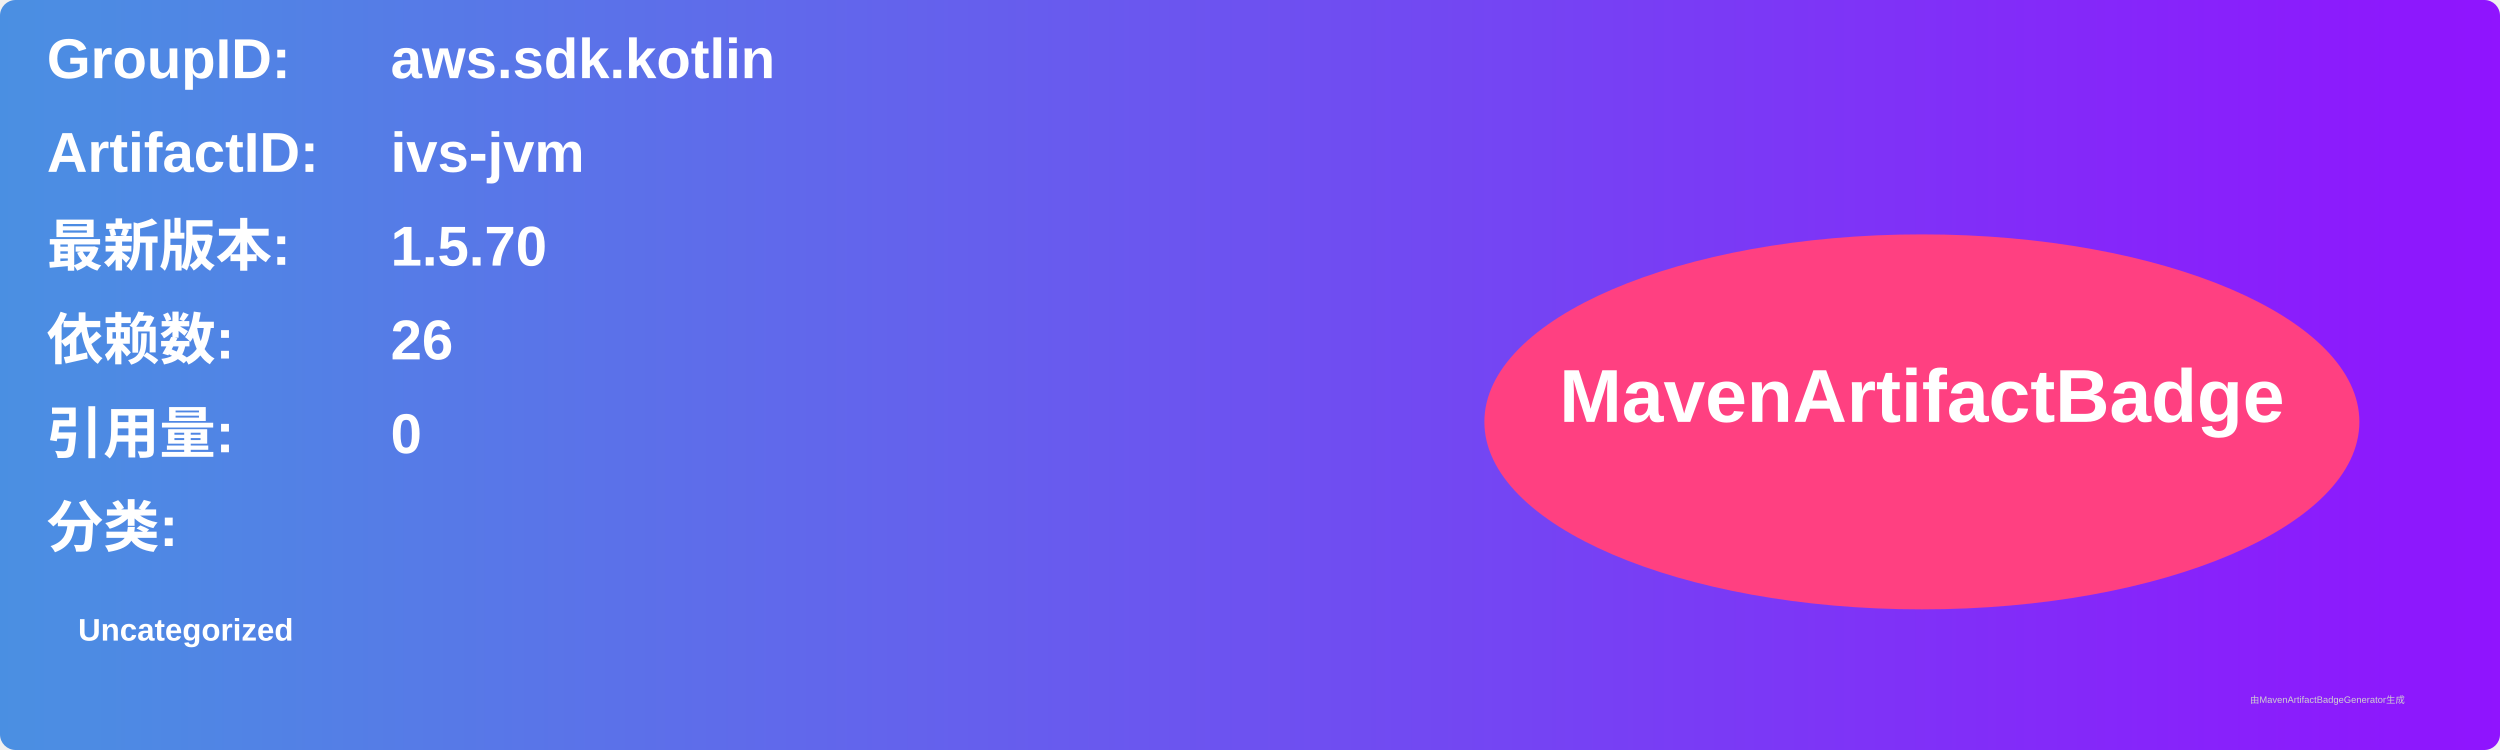
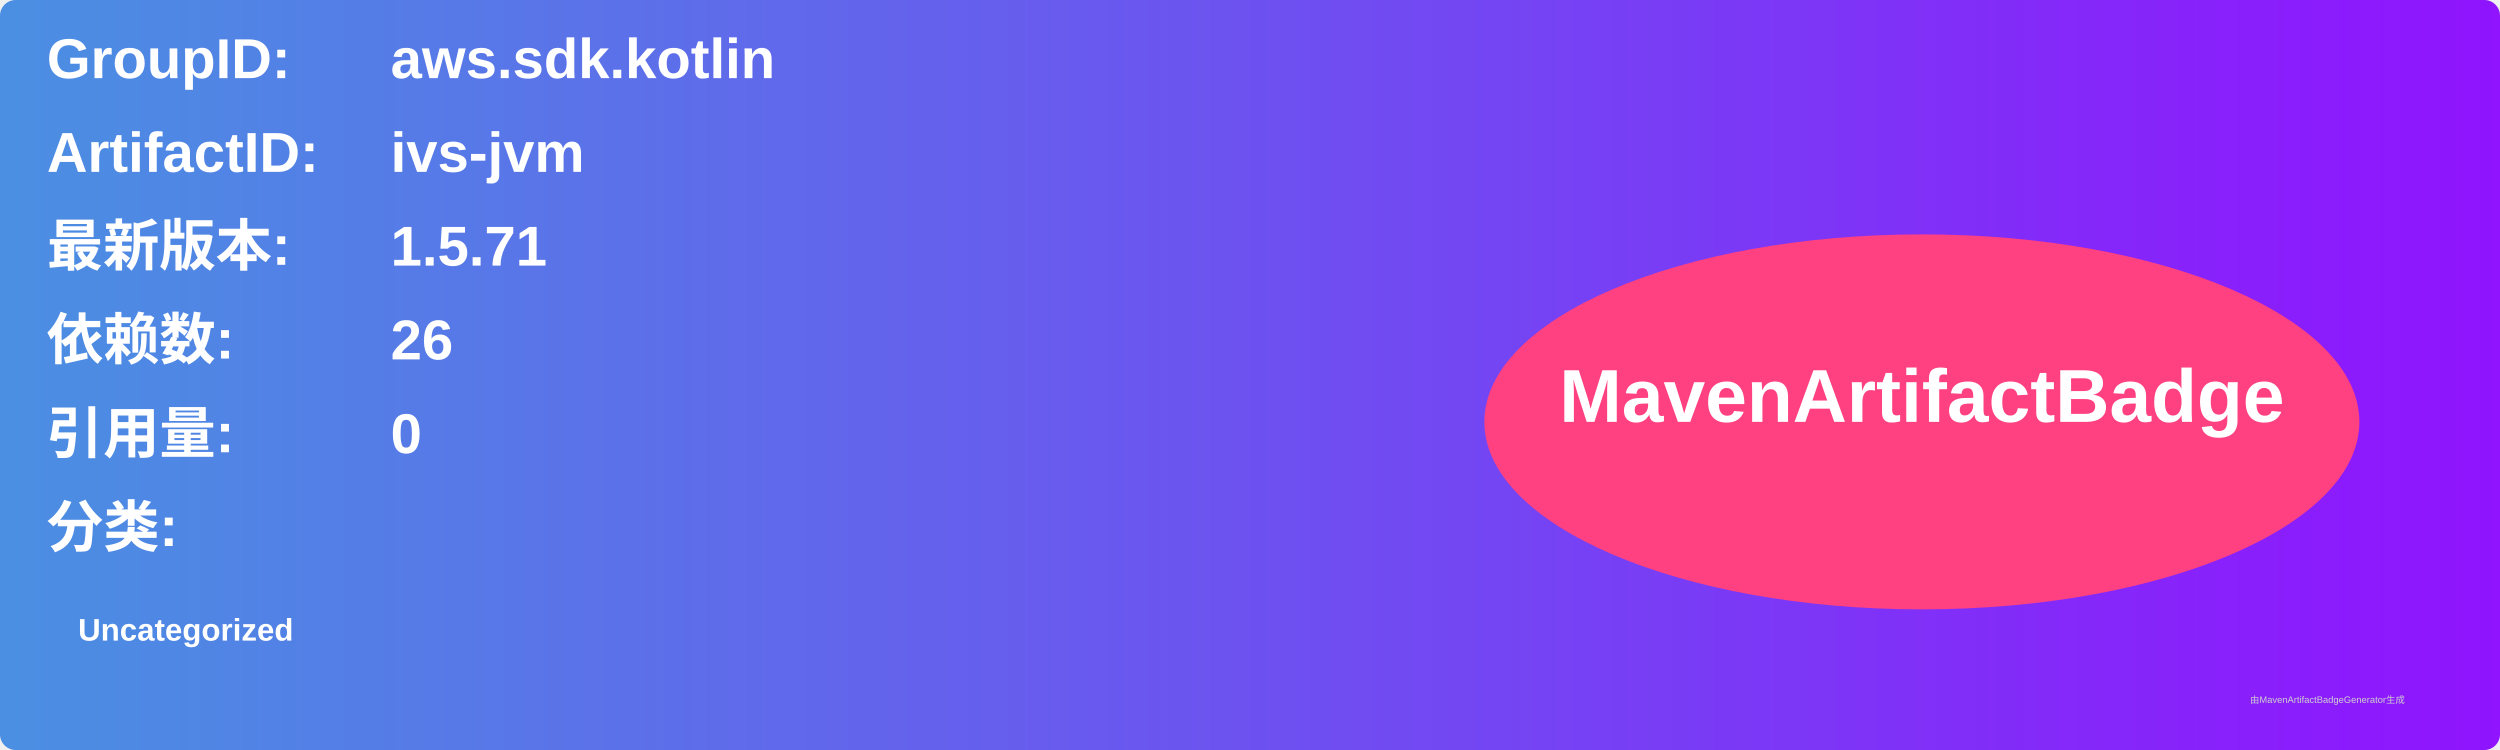
<svg xmlns="http://www.w3.org/2000/svg" width="800" height="240" viewBox="0 0 800 240">
  <linearGradient id="grad" x1="0%" y1="0%" x2="100%" y2="0%">
    <stop offset="0%" stop-color="#4a90e2" />
    <stop offset="100%" stop-color="#9013fe" />
  </linearGradient>
  <rect width="100%" height="100%" rx="5" ry="5" fill="url(#grad)" />
  <g transform="translate(15, 15)">
    <text x="0" y="10" font-family="Arial" font-size="18" fill="white" font-weight="bold" width="260">GroupID:</text>
    <text x="110" y="10" font-family="Arial" font-size="18" fill="white" font-weight="bold" width="460">aws.sdk.kotlin</text>
    <text x="0" y="40" font-family="Arial" font-size="18" fill="white" font-weight="bold" width="260">ArtifactID:</text>
    <text x="110" y="40" font-family="Arial" font-size="18" fill="white" font-weight="bold" width="460">ivs-jvm</text>
    <text x="0" y="70" font-family="Arial" font-size="18" fill="white" font-weight="bold">最新版本:</text>
    <text x="110" y="70" font-family="Arial" font-size="18" fill="white" font-weight="bold">
-       <tspan font-weight="bold">1.5.70</tspan>
+       <tspan font-weight="bold">1.5.71</tspan>
    </text>
    <text x="0" y="100" font-family="Arial" font-size="18" fill="white" font-weight="bold">依赖数: </text>
    <text x="110" y="100" font-family="Arial" font-size="18" fill="white">
      <tspan font-weight="bold">26</tspan>
    </text>
    <text x="0" y="130" font-family="Arial" font-size="18" fill="white" font-weight="bold">引用量: </text>
    <text x="110" y="130" font-family="Arial" font-size="18" fill="white">
      <tspan font-weight="bold">0</tspan>
    </text>
    <text x="0" y="160" font-family="Arial" font-size="18" fill="white" font-weight="bold">分类:</text>
    <text x="10" y="190" font-family="Arial" font-size="10" fill="white">
      <tspan font-weight="bold">Uncategorized</tspan>
    </text>
    <ellipse cx="600" cy="120" rx="140" ry="60" fill="#ff4081" />
    <text x="600" y="120" text-anchor="middle" font-family="Arial" font-size="24" fill="white" font-weight="bold">MavenArtifactBadge</text>
  </g>
  <text x="720" y="225" font-family="Arial" font-size="3" fill="#d0d0d0">由MavenArtifactBadgeGenerator生成</text>
</svg>
